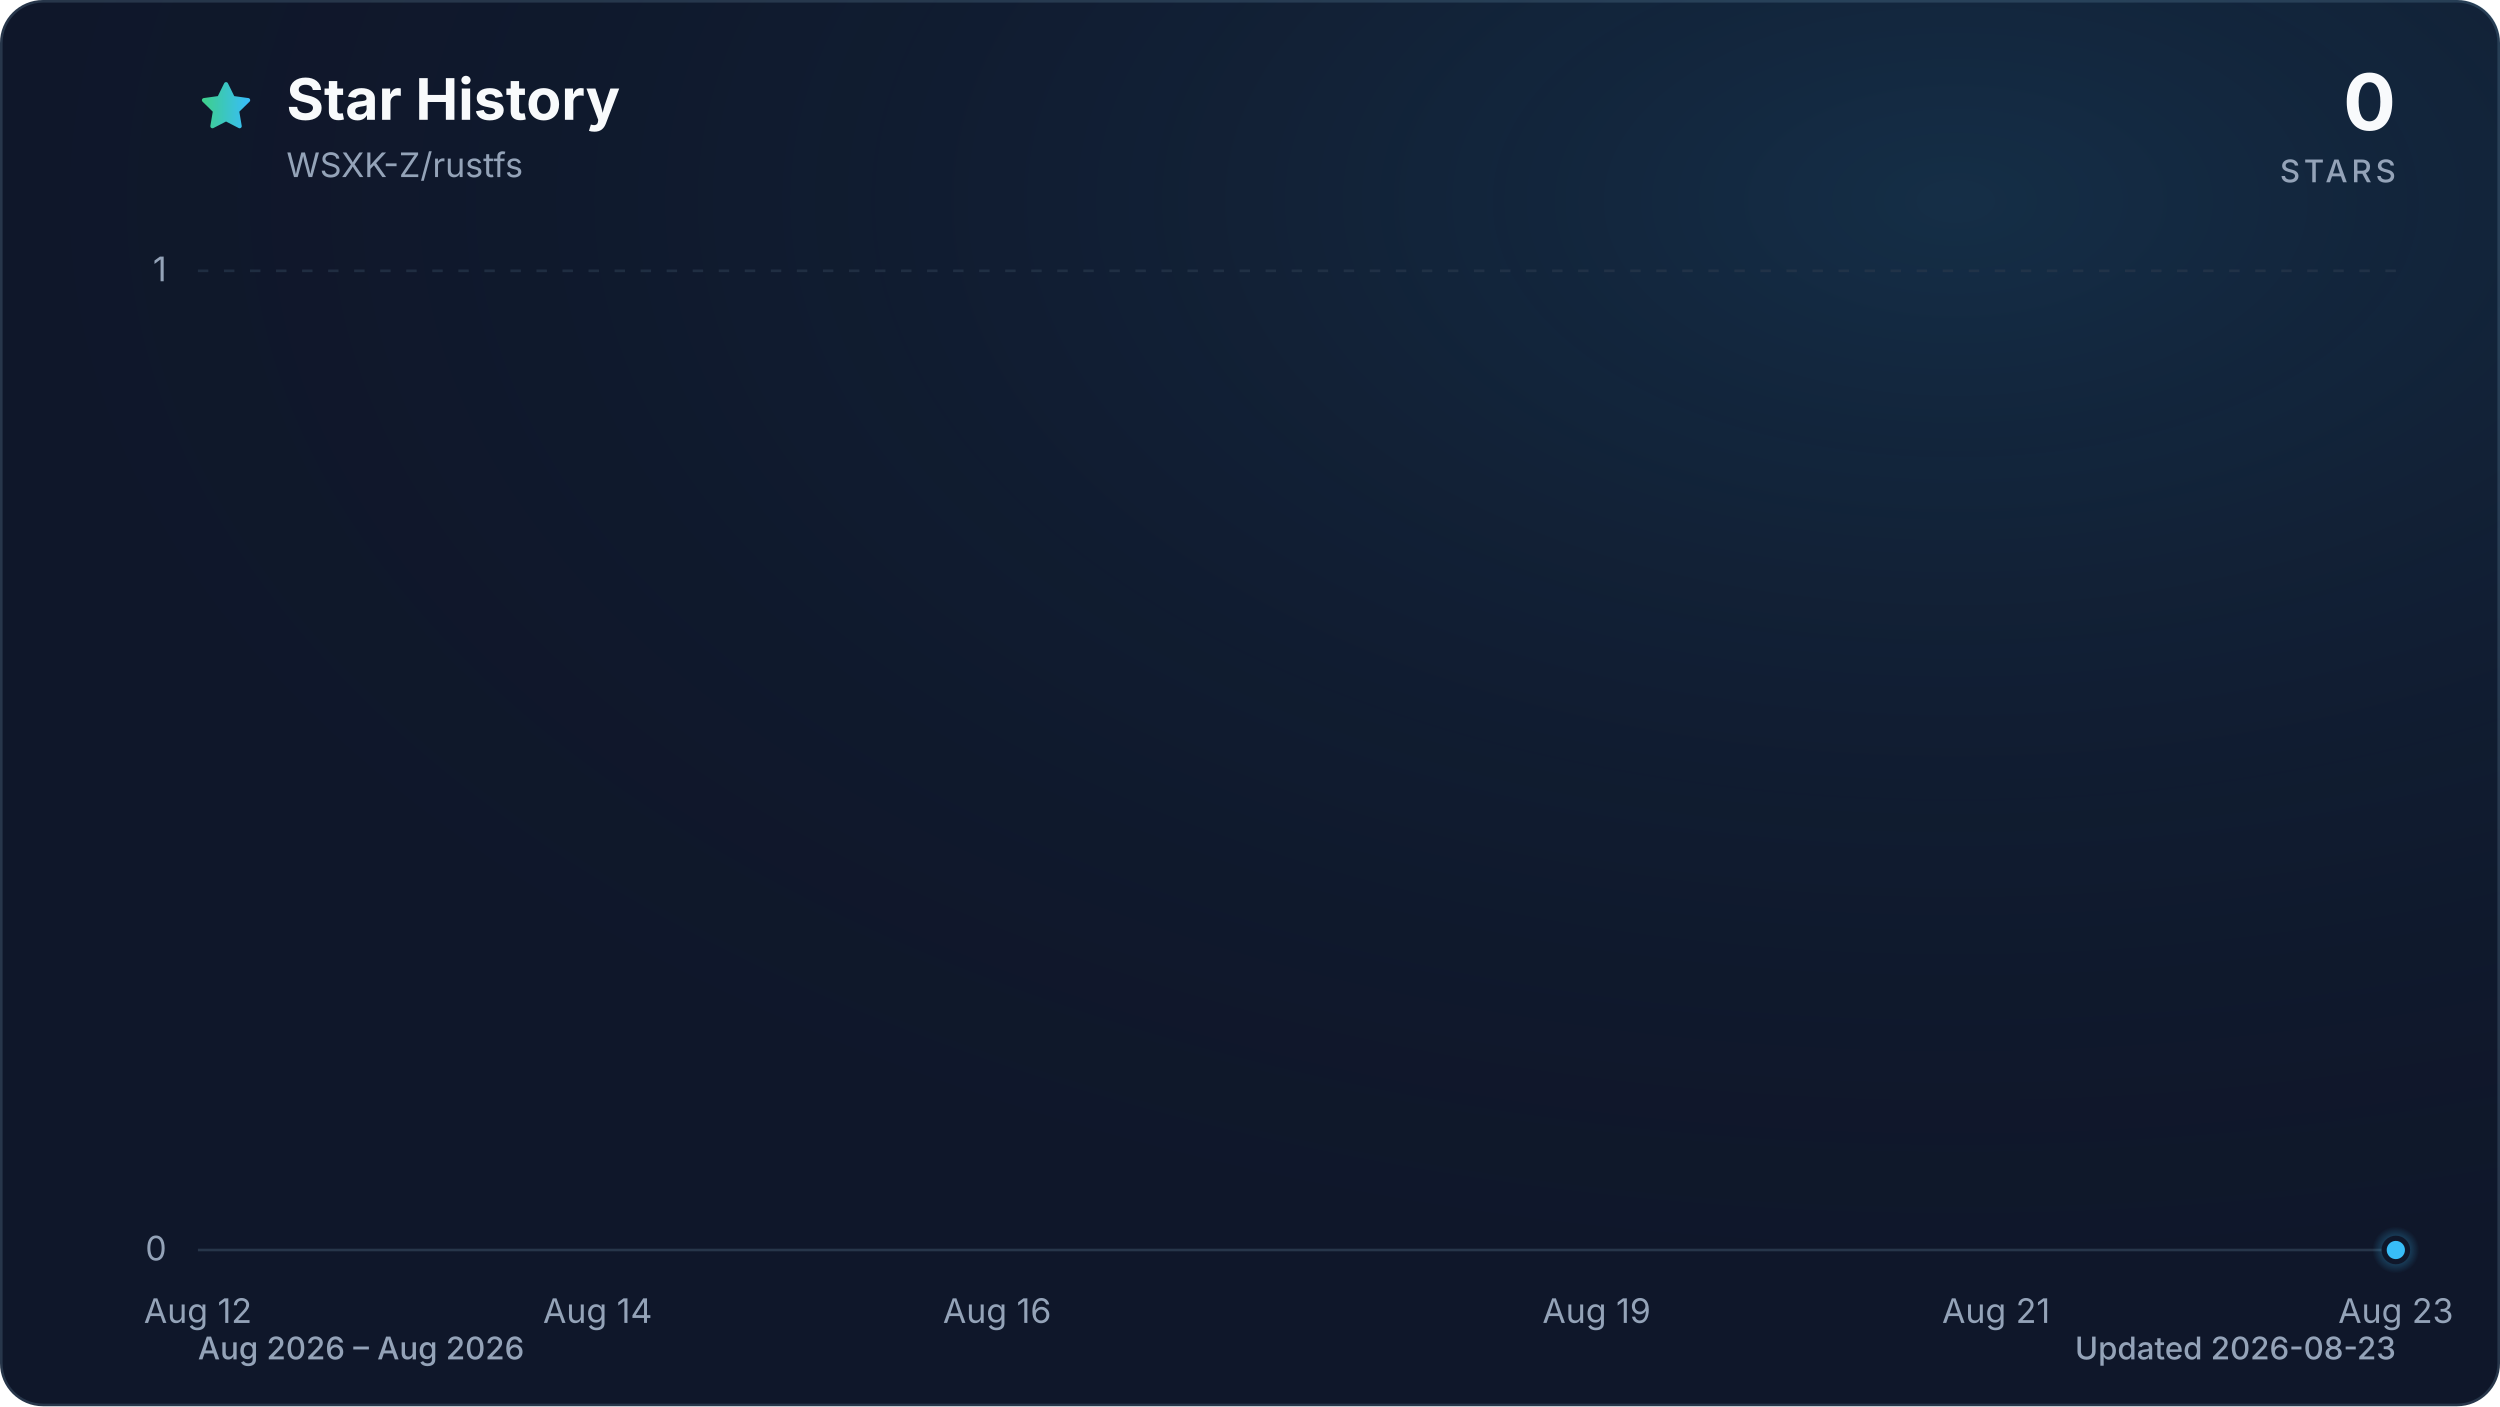
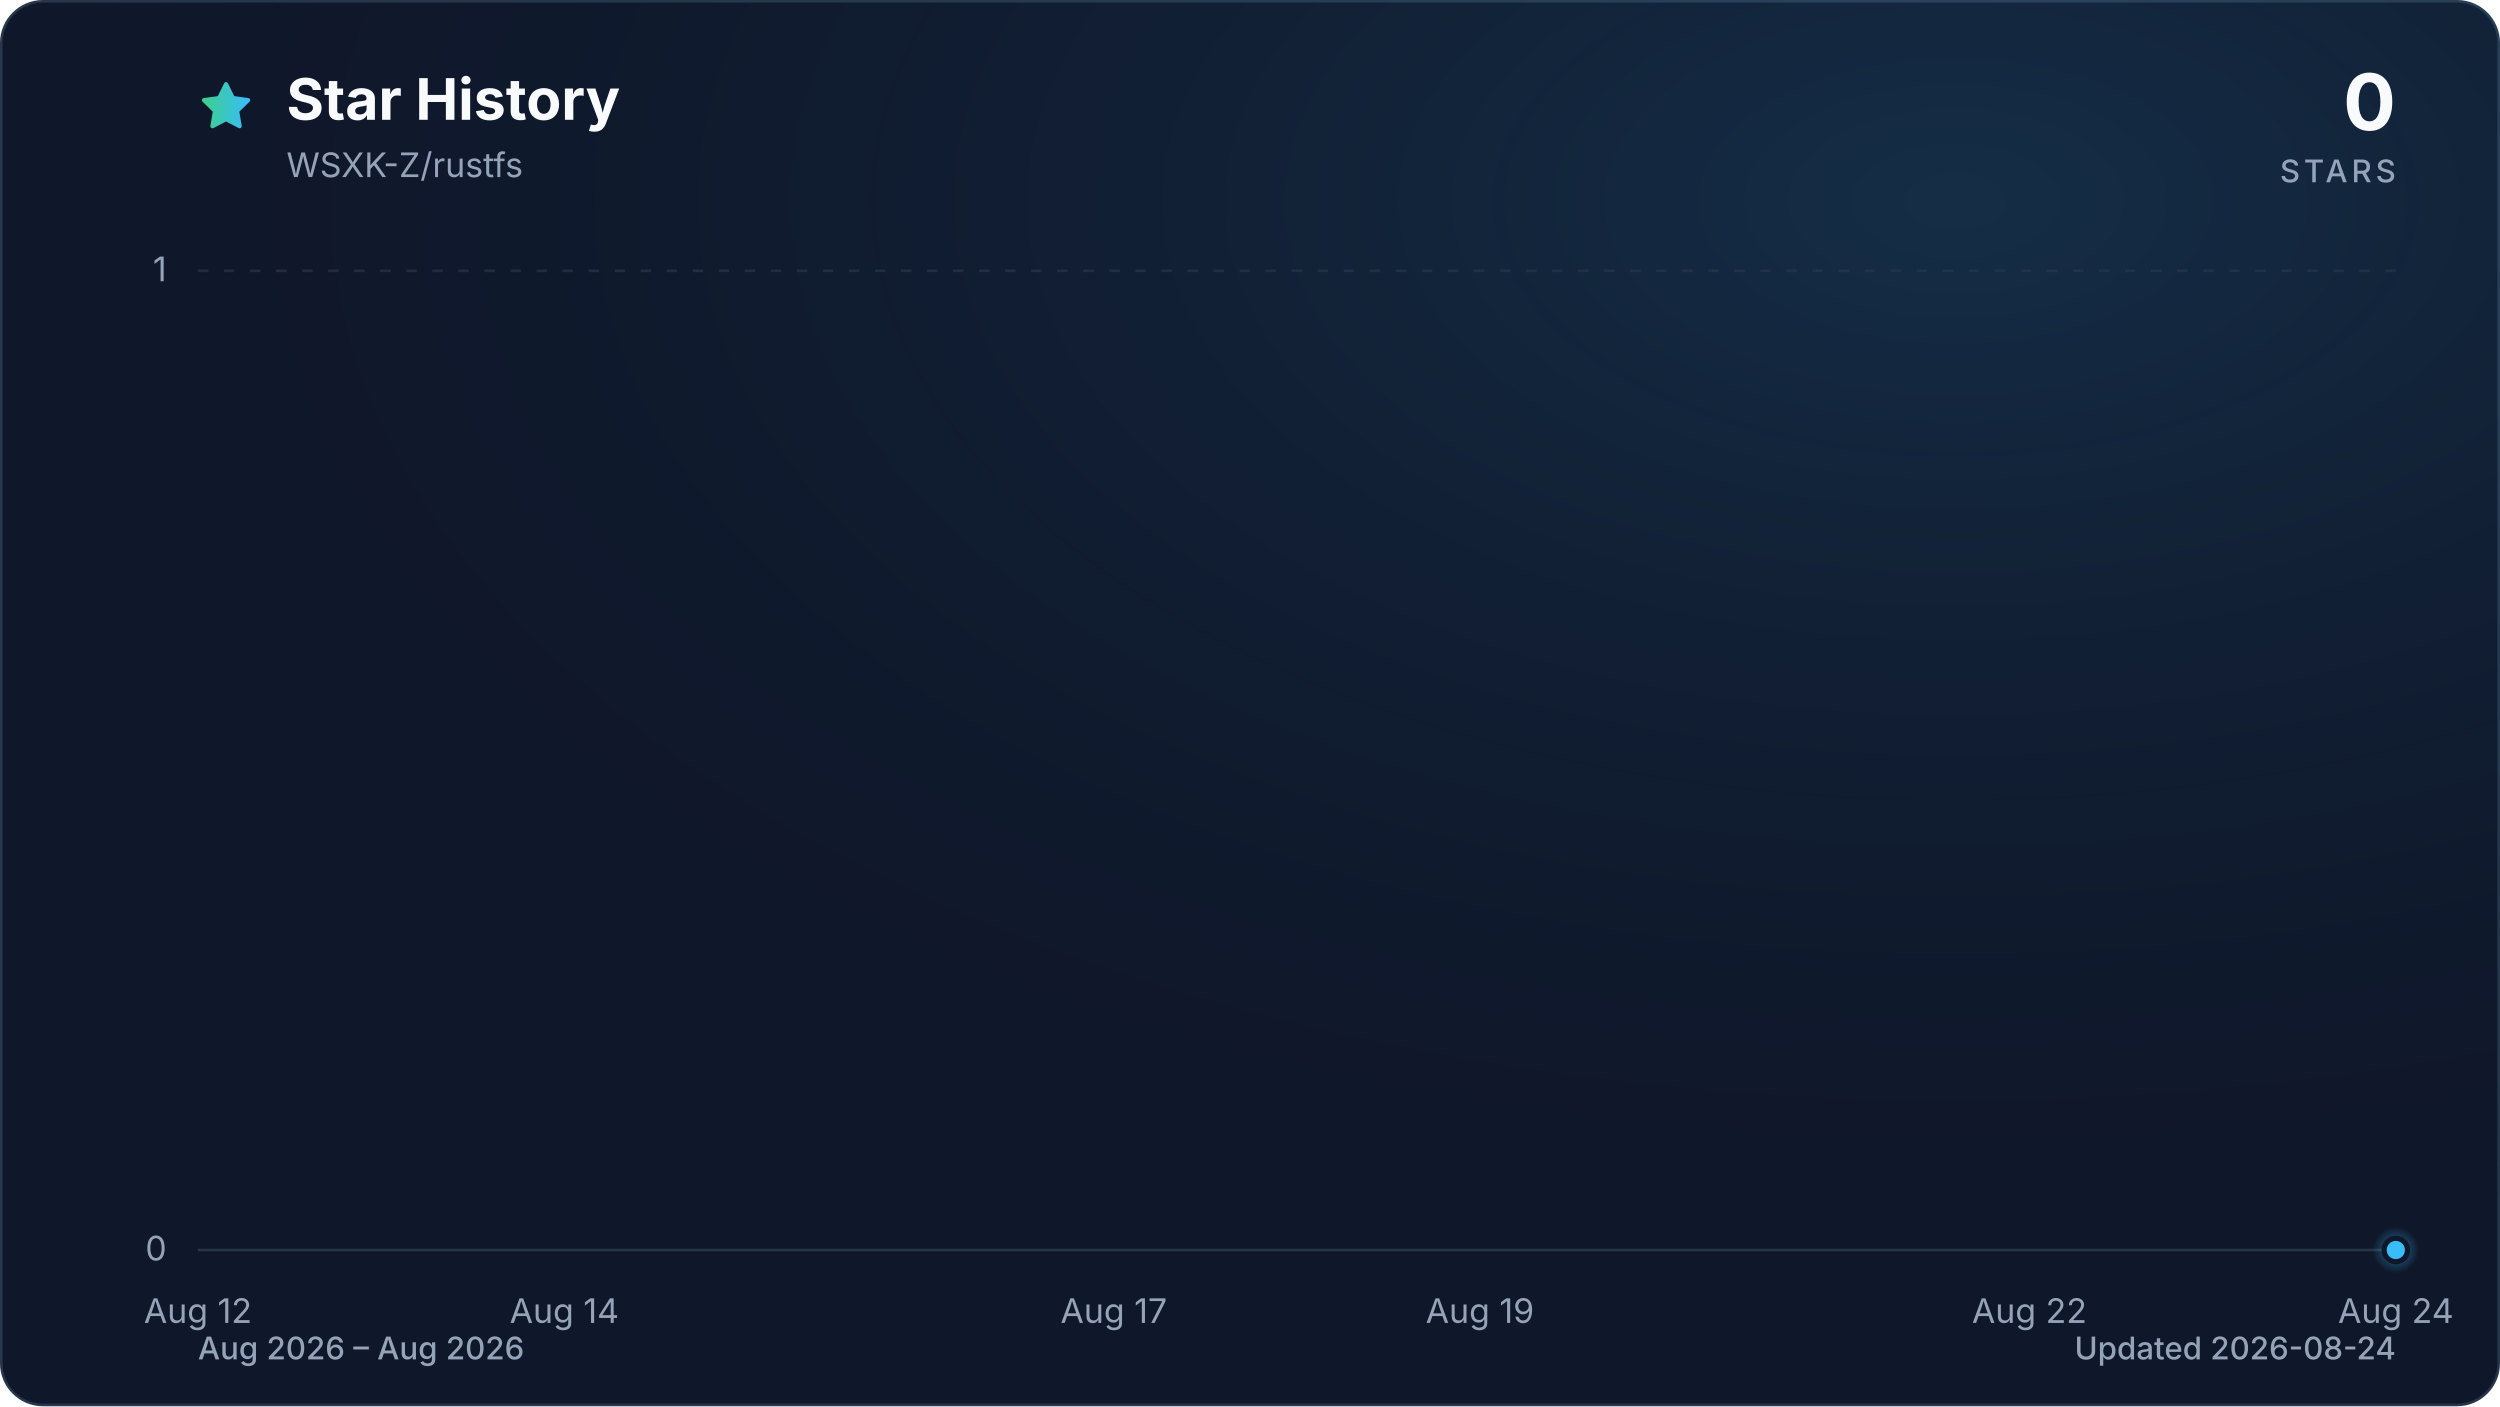
<svg xmlns="http://www.w3.org/2000/svg" viewBox="0 0 960 540" role="img" aria-labelledby="title description" data-style="gradient" data-variant="glow" data-animated="true">
  <defs>
    <linearGradient id="trend" x1="0" y1="0" x2="1" y2="0">
      <stop offset="0%" stop-color="#3ecf8e" />
      <stop offset="100%" stop-color="#38bdf8" />
    </linearGradient>
    <linearGradient id="area" x1="0" y1="0" x2="0" y2="1">
      <stop offset="0%" stop-color="#3ecf8e" stop-opacity="0.30" />
      <stop offset="55%" stop-color="#38bdf8" stop-opacity="0.10" />
      <stop offset="100%" stop-color="#38bdf8" stop-opacity="0.01" />
    </linearGradient>
    <radialGradient id="marker-halo" cx="50%" cy="50%" r="50%">
      <stop offset="0%" stop-color="#38bdf8" stop-opacity="0.55" />
      <stop offset="100%" stop-color="#38bdf8" stop-opacity="0" />
    </radialGradient>
    <radialGradient id="surface-glow" cx="78%" cy="14%" r="80%">
      <stop offset="0%" stop-color="#38bdf8" stop-opacity="0.14" />
      <stop offset="100%" stop-color="#0f172a" stop-opacity="0" />
    </radialGradient>
    <filter id="trend-glow" x="-20%" y="-20%" width="140%" height="140%">
      <feGaussianBlur stdDeviation="7" />
    </filter>
  </defs>
  <style>
.trend-enter{transform-box:fill-box;transform-origin:center;animation:trend-enter 520ms cubic-bezier(0.16,1,0.3,1)}
.marker-enter{transform-box:fill-box;transform-origin:center;animation:marker-enter 320ms cubic-bezier(0.16,1,0.3,1) 200ms both}
.marker-pulse{transform-box:fill-box;transform-origin:center;animation:marker-pulse 2.6s ease-out infinite}
@keyframes trend-enter{from{opacity:.35;transform:translateY(10px)}to{opacity:1;transform:translateY(0)}}
@keyframes marker-enter{from{opacity:0;transform:scale(.4)}to{opacity:1;transform:scale(1)}}
@keyframes marker-pulse{0%{opacity:.5;transform:scale(.7)}70%,100%{opacity:0;transform:scale(2.1)}}
@media (prefers-reduced-motion:reduce){.trend-enter,.marker-enter,.marker-pulse{animation:none!important}}
@media (prefers-reduced-motion:reduce){.marker-pulse{opacity:0}}
</style>
  <rect x="0.5" y="0.5" width="959" height="539" fill="#0f172a" stroke="#27364a" stroke-width="1" rx="16" />
  <rect width="960" height="540" fill="url(#surface-glow)" rx="16" />
  <path d="M12 2.6l2.9 5.9 6.5.9-4.7 4.6 1.1 6.5-5.8-3-5.8 3 1.1-6.5-4.7-4.6 6.5-.9L12 2.6Z" transform="translate(76 30) scale(.9)" fill="url(#trend)" stroke="url(#trend)" stroke-width="1.8" stroke-linejoin="round" aria-hidden="true" />
  <text x="110" y="46" fill="#f8fafc" font-family="ui-sans-serif, system-ui, -apple-system, BlinkMacSystemFont, 'Segoe UI', sans-serif" font-size="22" font-weight="700">Star History</text>
  <text x="110" y="68" fill="#94a3b8" font-family="ui-sans-serif, system-ui, -apple-system, BlinkMacSystemFont, 'Segoe UI', sans-serif" font-size="13">WSXK-Z/rustfs</text>
  <text x="920" y="50" fill="#f8fafc" font-family="ui-sans-serif, system-ui, -apple-system, BlinkMacSystemFont, 'Segoe UI', sans-serif" font-size="30" font-weight="700" text-anchor="end">0</text>
  <text x="920" y="70" fill="#94a3b8" font-family="ui-sans-serif, system-ui, -apple-system, BlinkMacSystemFont, 'Segoe UI', sans-serif" font-size="12" font-weight="500" letter-spacing="1.5" text-anchor="end">STARS</text>
  <line x1="76" y1="480.0" x2="920" y2="480.0" stroke="#27364a" stroke-width="1" stroke-dasharray="0" opacity="1" />
  <text x="64" y="484.0" fill="#94a3b8" font-family="ui-sans-serif, system-ui, -apple-system, BlinkMacSystemFont, 'Segoe UI', sans-serif" font-size="13" text-anchor="end">0</text>
  <line x1="76" y1="104.0" x2="920" y2="104.0" stroke="#27364a" stroke-width="1" stroke-dasharray="4 6" opacity="0.7" />
  <text x="64" y="108.0" fill="#94a3b8" font-family="ui-sans-serif, system-ui, -apple-system, BlinkMacSystemFont, 'Segoe UI', sans-serif" font-size="13" text-anchor="end">1</text>
  <text x="76.0" y="508" fill="#94a3b8" font-family="ui-sans-serif, system-ui, -apple-system, BlinkMacSystemFont, 'Segoe UI', sans-serif" font-size="13" text-anchor="middle">Aug 12</text>
-   <text x="229.5" y="508" fill="#94a3b8" font-family="ui-sans-serif, system-ui, -apple-system, BlinkMacSystemFont, 'Segoe UI', sans-serif" font-size="13" text-anchor="middle">Aug 14</text>
-   <text x="382.9" y="508" fill="#94a3b8" font-family="ui-sans-serif, system-ui, -apple-system, BlinkMacSystemFont, 'Segoe UI', sans-serif" font-size="13" text-anchor="middle">Aug 16</text>
-   <text x="613.1" y="508" fill="#94a3b8" font-family="ui-sans-serif, system-ui, -apple-system, BlinkMacSystemFont, 'Segoe UI', sans-serif" font-size="13" text-anchor="middle">Aug 19</text>
-   <text x="766.5" y="508" fill="#94a3b8" font-family="ui-sans-serif, system-ui, -apple-system, BlinkMacSystemFont, 'Segoe UI', sans-serif" font-size="13" text-anchor="middle">Aug 21</text>
-   <text x="920.0" y="508" fill="#94a3b8" font-family="ui-sans-serif, system-ui, -apple-system, BlinkMacSystemFont, 'Segoe UI', sans-serif" font-size="13" text-anchor="middle">Aug 23</text>
+   <text x="216.7" y="508" fill="#94a3b8" font-family="ui-sans-serif, system-ui, -apple-system, BlinkMacSystemFont, 'Segoe UI', sans-serif" font-size="13" text-anchor="middle">Aug 14</text>
+   <text x="427.7" y="508" fill="#94a3b8" font-family="ui-sans-serif, system-ui, -apple-system, BlinkMacSystemFont, 'Segoe UI', sans-serif" font-size="13" text-anchor="middle">Aug 17</text>
+   <text x="568.3" y="508" fill="#94a3b8" font-family="ui-sans-serif, system-ui, -apple-system, BlinkMacSystemFont, 'Segoe UI', sans-serif" font-size="13" text-anchor="middle">Aug 19</text>
+   <text x="779.3" y="508" fill="#94a3b8" font-family="ui-sans-serif, system-ui, -apple-system, BlinkMacSystemFont, 'Segoe UI', sans-serif" font-size="13" text-anchor="middle">Aug 22</text>
+   <text x="920.0" y="508" fill="#94a3b8" font-family="ui-sans-serif, system-ui, -apple-system, BlinkMacSystemFont, 'Segoe UI', sans-serif" font-size="13" text-anchor="middle">Aug 24</text>
  <g class="trend-enter">
-     <path d="M 76.0 480.0 C 101.6 480.0, 127.2 480.0, 152.7 480.0 C 178.3 480.0, 203.9 480.0, 229.5 480.0 C 255.0 480.0, 280.6 480.0, 306.2 480.0 C 331.8 480.0, 357.3 480.0, 382.9 480.0 C 408.5 480.0, 434.1 480.0, 459.6 480.0 C 485.2 480.0, 510.8 480.0, 536.4 480.0 C 561.9 480.0, 587.5 480.0, 613.1 480.0 C 638.7 480.0, 664.2 480.0, 689.8 480.0 C 715.4 480.0, 741.0 480.0, 766.5 480.0 C 792.1 480.0, 817.7 480.0, 843.3 480.0 C 868.8 480.0, 894.4 480.0, 920.0 480.0 L 920.0 480.0 L 76.0 480.0 Z" fill="url(#area)" />
-     <path d="M 76.0 480.0 C 101.6 480.0, 127.2 480.0, 152.7 480.0 C 178.3 480.0, 203.9 480.0, 229.5 480.0 C 255.0 480.0, 280.6 480.0, 306.2 480.0 C 331.8 480.0, 357.3 480.0, 382.9 480.0 C 408.5 480.0, 434.1 480.0, 459.6 480.0 C 485.2 480.0, 510.8 480.0, 536.4 480.0 C 561.9 480.0, 587.5 480.0, 613.1 480.0 C 638.7 480.0, 664.2 480.0, 689.8 480.0 C 715.4 480.0, 741.0 480.0, 766.5 480.0 C 792.1 480.0, 817.7 480.0, 843.3 480.0 C 868.8 480.0, 894.4 480.0, 920.0 480.0" fill="none" stroke="url(#trend)" stroke-width="12" stroke-linecap="round" stroke-linejoin="round" opacity="0.16" filter="url(#trend-glow)" />
-     <path d="M 76.0 480.0 C 101.6 480.0, 127.2 480.0, 152.7 480.0 C 178.3 480.0, 203.9 480.0, 229.5 480.0 C 255.0 480.0, 280.6 480.0, 306.2 480.0 C 331.8 480.0, 357.3 480.0, 382.9 480.0 C 408.5 480.0, 434.1 480.0, 459.6 480.0 C 485.2 480.0, 510.8 480.0, 536.4 480.0 C 561.9 480.0, 587.5 480.0, 613.1 480.0 C 638.7 480.0, 664.2 480.0, 689.8 480.0 C 715.4 480.0, 741.0 480.0, 766.5 480.0 C 792.1 480.0, 817.7 480.0, 843.3 480.0 C 868.8 480.0, 894.4 480.0, 920.0 480.0" fill="none" stroke="url(#trend)" stroke-width="3" stroke-linecap="round" stroke-linejoin="round" />
+     <path d="M 76.0 480.0 C 99.4 480.0, 122.9 480.0, 146.3 480.0 C 169.8 480.0, 193.2 480.0, 216.7 480.0 C 240.1 480.0, 263.6 480.0, 287.0 480.0 C 310.4 480.0, 333.9 480.0, 357.3 480.0 C 380.8 480.0, 404.2 480.0, 427.7 480.0 C 451.1 480.0, 474.6 480.0, 498.0 480.0 C 521.4 480.0, 544.9 480.0, 568.3 480.0 C 591.8 480.0, 615.2 480.0, 638.7 480.0 C 662.1 480.0, 685.6 480.0, 709.0 480.0 C 732.4 480.0, 755.9 480.0, 779.3 480.0 C 802.8 480.0, 826.2 480.0, 849.7 480.0 C 873.1 480.0, 896.6 480.0, 920.0 480.0 L 920.0 480.0 L 76.0 480.0 Z" fill="url(#area)" />
+     <path d="M 76.0 480.0 C 99.4 480.0, 122.9 480.0, 146.3 480.0 C 169.8 480.0, 193.2 480.0, 216.7 480.0 C 240.1 480.0, 263.6 480.0, 287.0 480.0 C 310.4 480.0, 333.9 480.0, 357.3 480.0 C 380.8 480.0, 404.2 480.0, 427.7 480.0 C 451.1 480.0, 474.6 480.0, 498.0 480.0 C 521.4 480.0, 544.9 480.0, 568.3 480.0 C 591.8 480.0, 615.2 480.0, 638.7 480.0 C 662.1 480.0, 685.6 480.0, 709.0 480.0 C 732.4 480.0, 755.9 480.0, 779.3 480.0 C 802.8 480.0, 826.2 480.0, 849.7 480.0 C 873.1 480.0, 896.6 480.0, 920.0 480.0" fill="none" stroke="url(#trend)" stroke-width="12" stroke-linecap="round" stroke-linejoin="round" opacity="0.16" filter="url(#trend-glow)" />
+     <path d="M 76.0 480.0 C 99.4 480.0, 122.9 480.0, 146.3 480.0 C 169.8 480.0, 193.2 480.0, 216.7 480.0 C 240.1 480.0, 263.6 480.0, 287.0 480.0 C 310.4 480.0, 333.9 480.0, 357.3 480.0 C 380.8 480.0, 404.2 480.0, 427.7 480.0 C 451.1 480.0, 474.6 480.0, 498.0 480.0 C 521.4 480.0, 544.9 480.0, 568.3 480.0 C 591.8 480.0, 615.2 480.0, 638.7 480.0 C 662.1 480.0, 685.6 480.0, 709.0 480.0 C 732.4 480.0, 755.9 480.0, 779.3 480.0 C 802.8 480.0, 826.2 480.0, 849.7 480.0 C 873.1 480.0, 896.6 480.0, 920.0 480.0" fill="none" stroke="url(#trend)" stroke-width="3" stroke-linecap="round" stroke-linejoin="round" />
  </g>
  <g class="marker-enter">
    <circle class="marker-pulse" cx="920.0" cy="480.0" r="9" fill="url(#marker-halo)" />
    <circle cx="920.0" cy="480.0" r="4.5" fill="#38bdf8" stroke="#0f172a" stroke-width="2" />
  </g>
  <text x="76" y="522" fill="#94a3b8" font-family="ui-sans-serif, system-ui, -apple-system, BlinkMacSystemFont, 'Segoe UI', sans-serif" font-size="12" font-weight="500">Aug 2026 – Aug 2026</text>
-   <text x="920" y="522" fill="#94a3b8" font-family="ui-sans-serif, system-ui, -apple-system, BlinkMacSystemFont, 'Segoe UI', sans-serif" font-size="12" font-weight="500" text-anchor="end">Updated 2026-08-23</text>
+   <text x="920" y="522" fill="#94a3b8" font-family="ui-sans-serif, system-ui, -apple-system, BlinkMacSystemFont, 'Segoe UI', sans-serif" font-size="12" font-weight="500" text-anchor="end">Updated 2026-08-24</text>
</svg>
